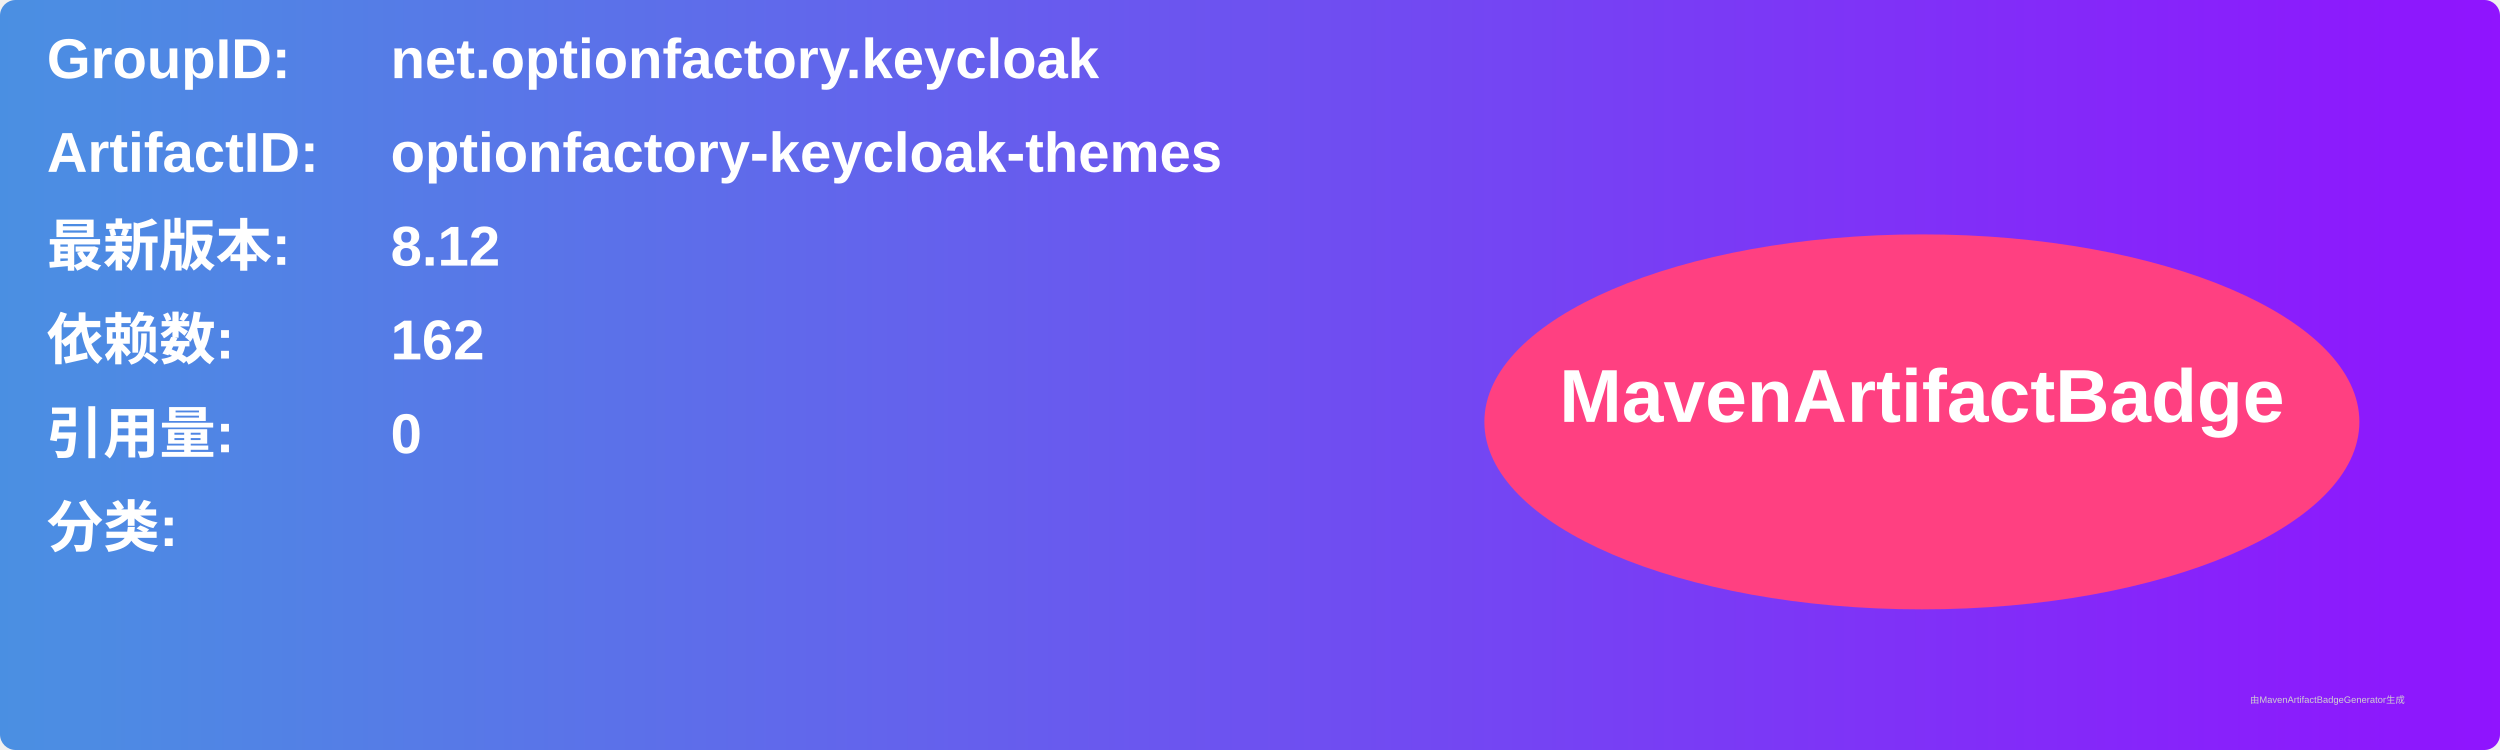
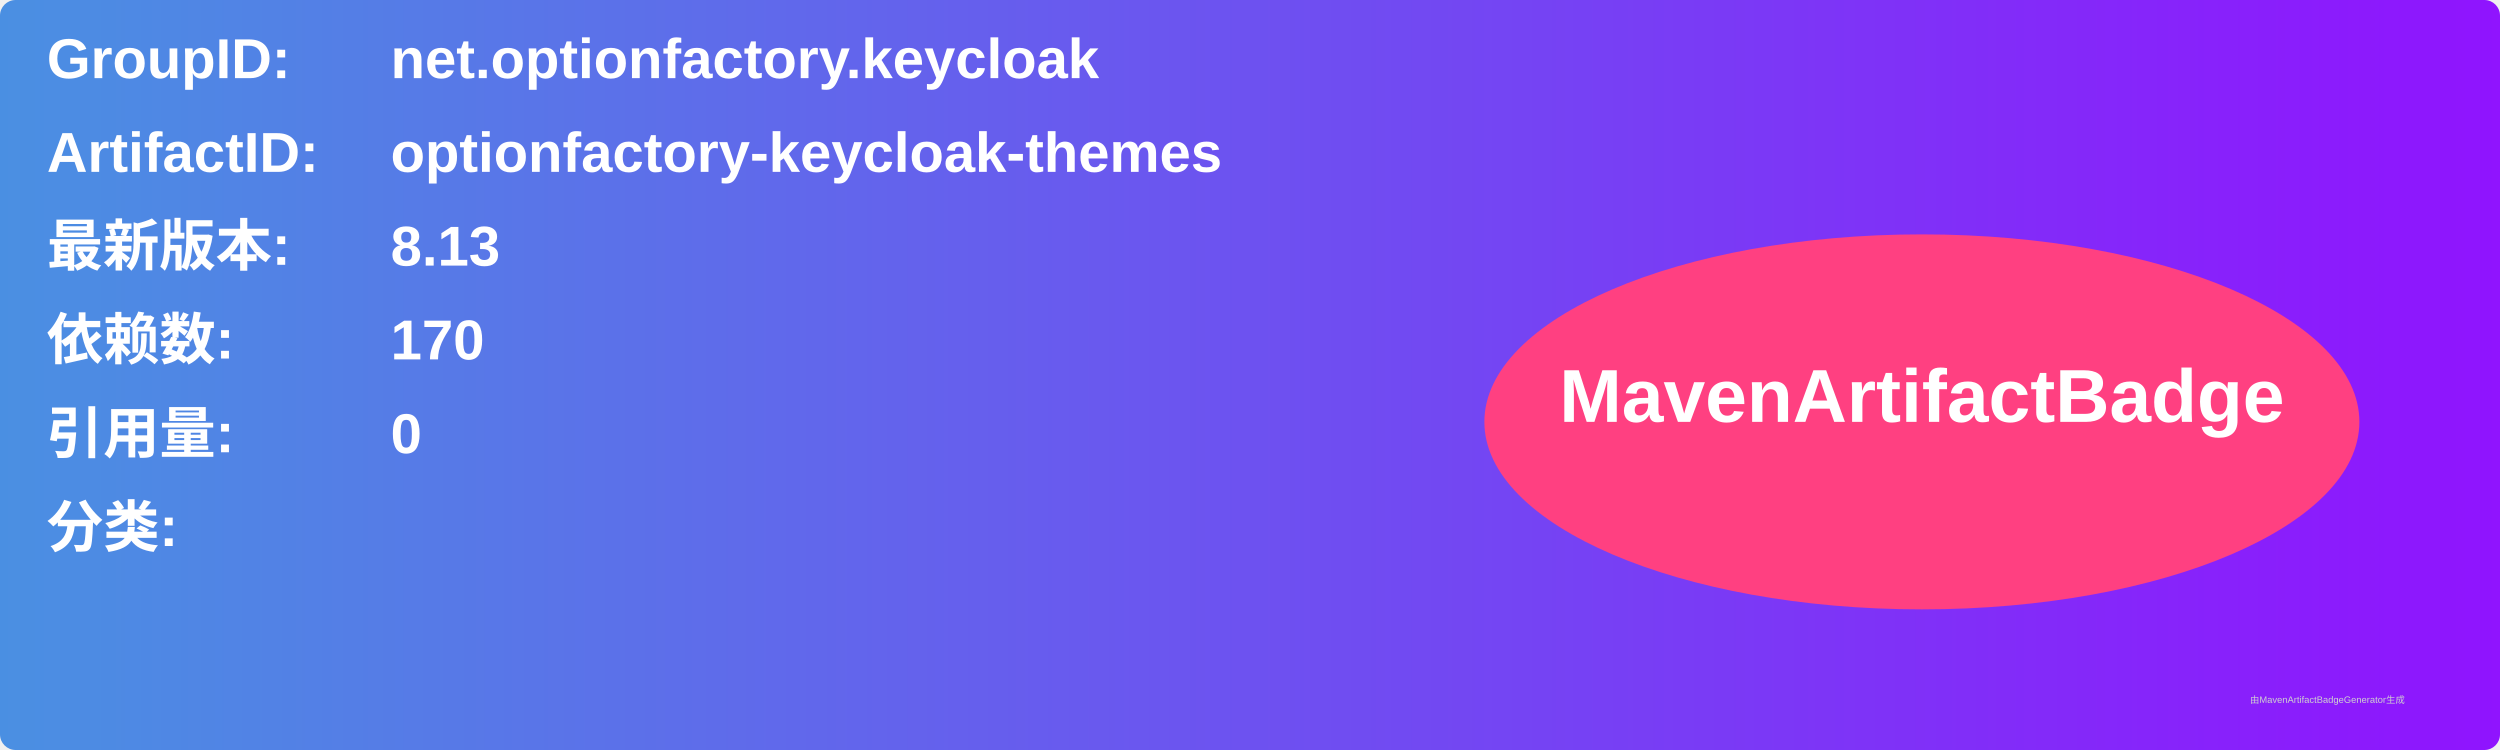
<svg xmlns="http://www.w3.org/2000/svg" width="800" height="240" viewBox="0 0 800 240">
  <linearGradient id="grad" x1="0%" y1="0%" x2="100%" y2="0%">
    <stop offset="0%" stop-color="#4a90e2" />
    <stop offset="100%" stop-color="#9013fe" />
  </linearGradient>
  <rect width="100%" height="100%" rx="5" ry="5" fill="url(#grad)" />
  <g transform="translate(15, 15)">
    <text x="0" y="10" font-family="Arial" font-size="18" fill="white" font-weight="bold" width="260">GroupID:</text>
    <text x="110" y="10" font-family="Arial" font-size="18" fill="white" font-weight="bold" width="460">net.optionfactory.keycloak</text>
    <text x="0" y="40" font-family="Arial" font-size="18" fill="white" font-weight="bold" width="260">ArtifactID:</text>
    <text x="110" y="40" font-family="Arial" font-size="18" fill="white" font-weight="bold" width="460">optionfactory-keycloak-themes</text>
    <text x="0" y="70" font-family="Arial" font-size="18" fill="white" font-weight="bold">最新版本:</text>
    <text x="110" y="70" font-family="Arial" font-size="18" fill="white" font-weight="bold">
-       <tspan font-weight="bold">8.12</tspan>
+       <tspan font-weight="bold">8.13</tspan>
    </text>
    <text x="0" y="100" font-family="Arial" font-size="18" fill="white" font-weight="bold">依赖数: </text>
    <text x="110" y="100" font-family="Arial" font-size="18" fill="white">
-       <tspan font-weight="bold">162</tspan>
+       <tspan font-weight="bold">170</tspan>
    </text>
    <text x="0" y="130" font-family="Arial" font-size="18" fill="white" font-weight="bold">引用量: </text>
    <text x="110" y="130" font-family="Arial" font-size="18" fill="white">
      <tspan font-weight="bold">0</tspan>
    </text>
    <text x="0" y="160" font-family="Arial" font-size="18" fill="white" font-weight="bold">分类:</text>
    <text x="10" y="190" font-family="Arial" font-size="10" fill="white">
      <tspan font-weight="bold" />
    </text>
    <ellipse cx="600" cy="120" rx="140" ry="60" fill="#ff4081" />
    <text x="600" y="120" text-anchor="middle" font-family="Arial" font-size="24" fill="white" font-weight="bold">MavenArtifactBadge</text>
  </g>
  <text x="720" y="225" font-family="Arial" font-size="3" fill="#d0d0d0">由MavenArtifactBadgeGenerator生成</text>
</svg>
